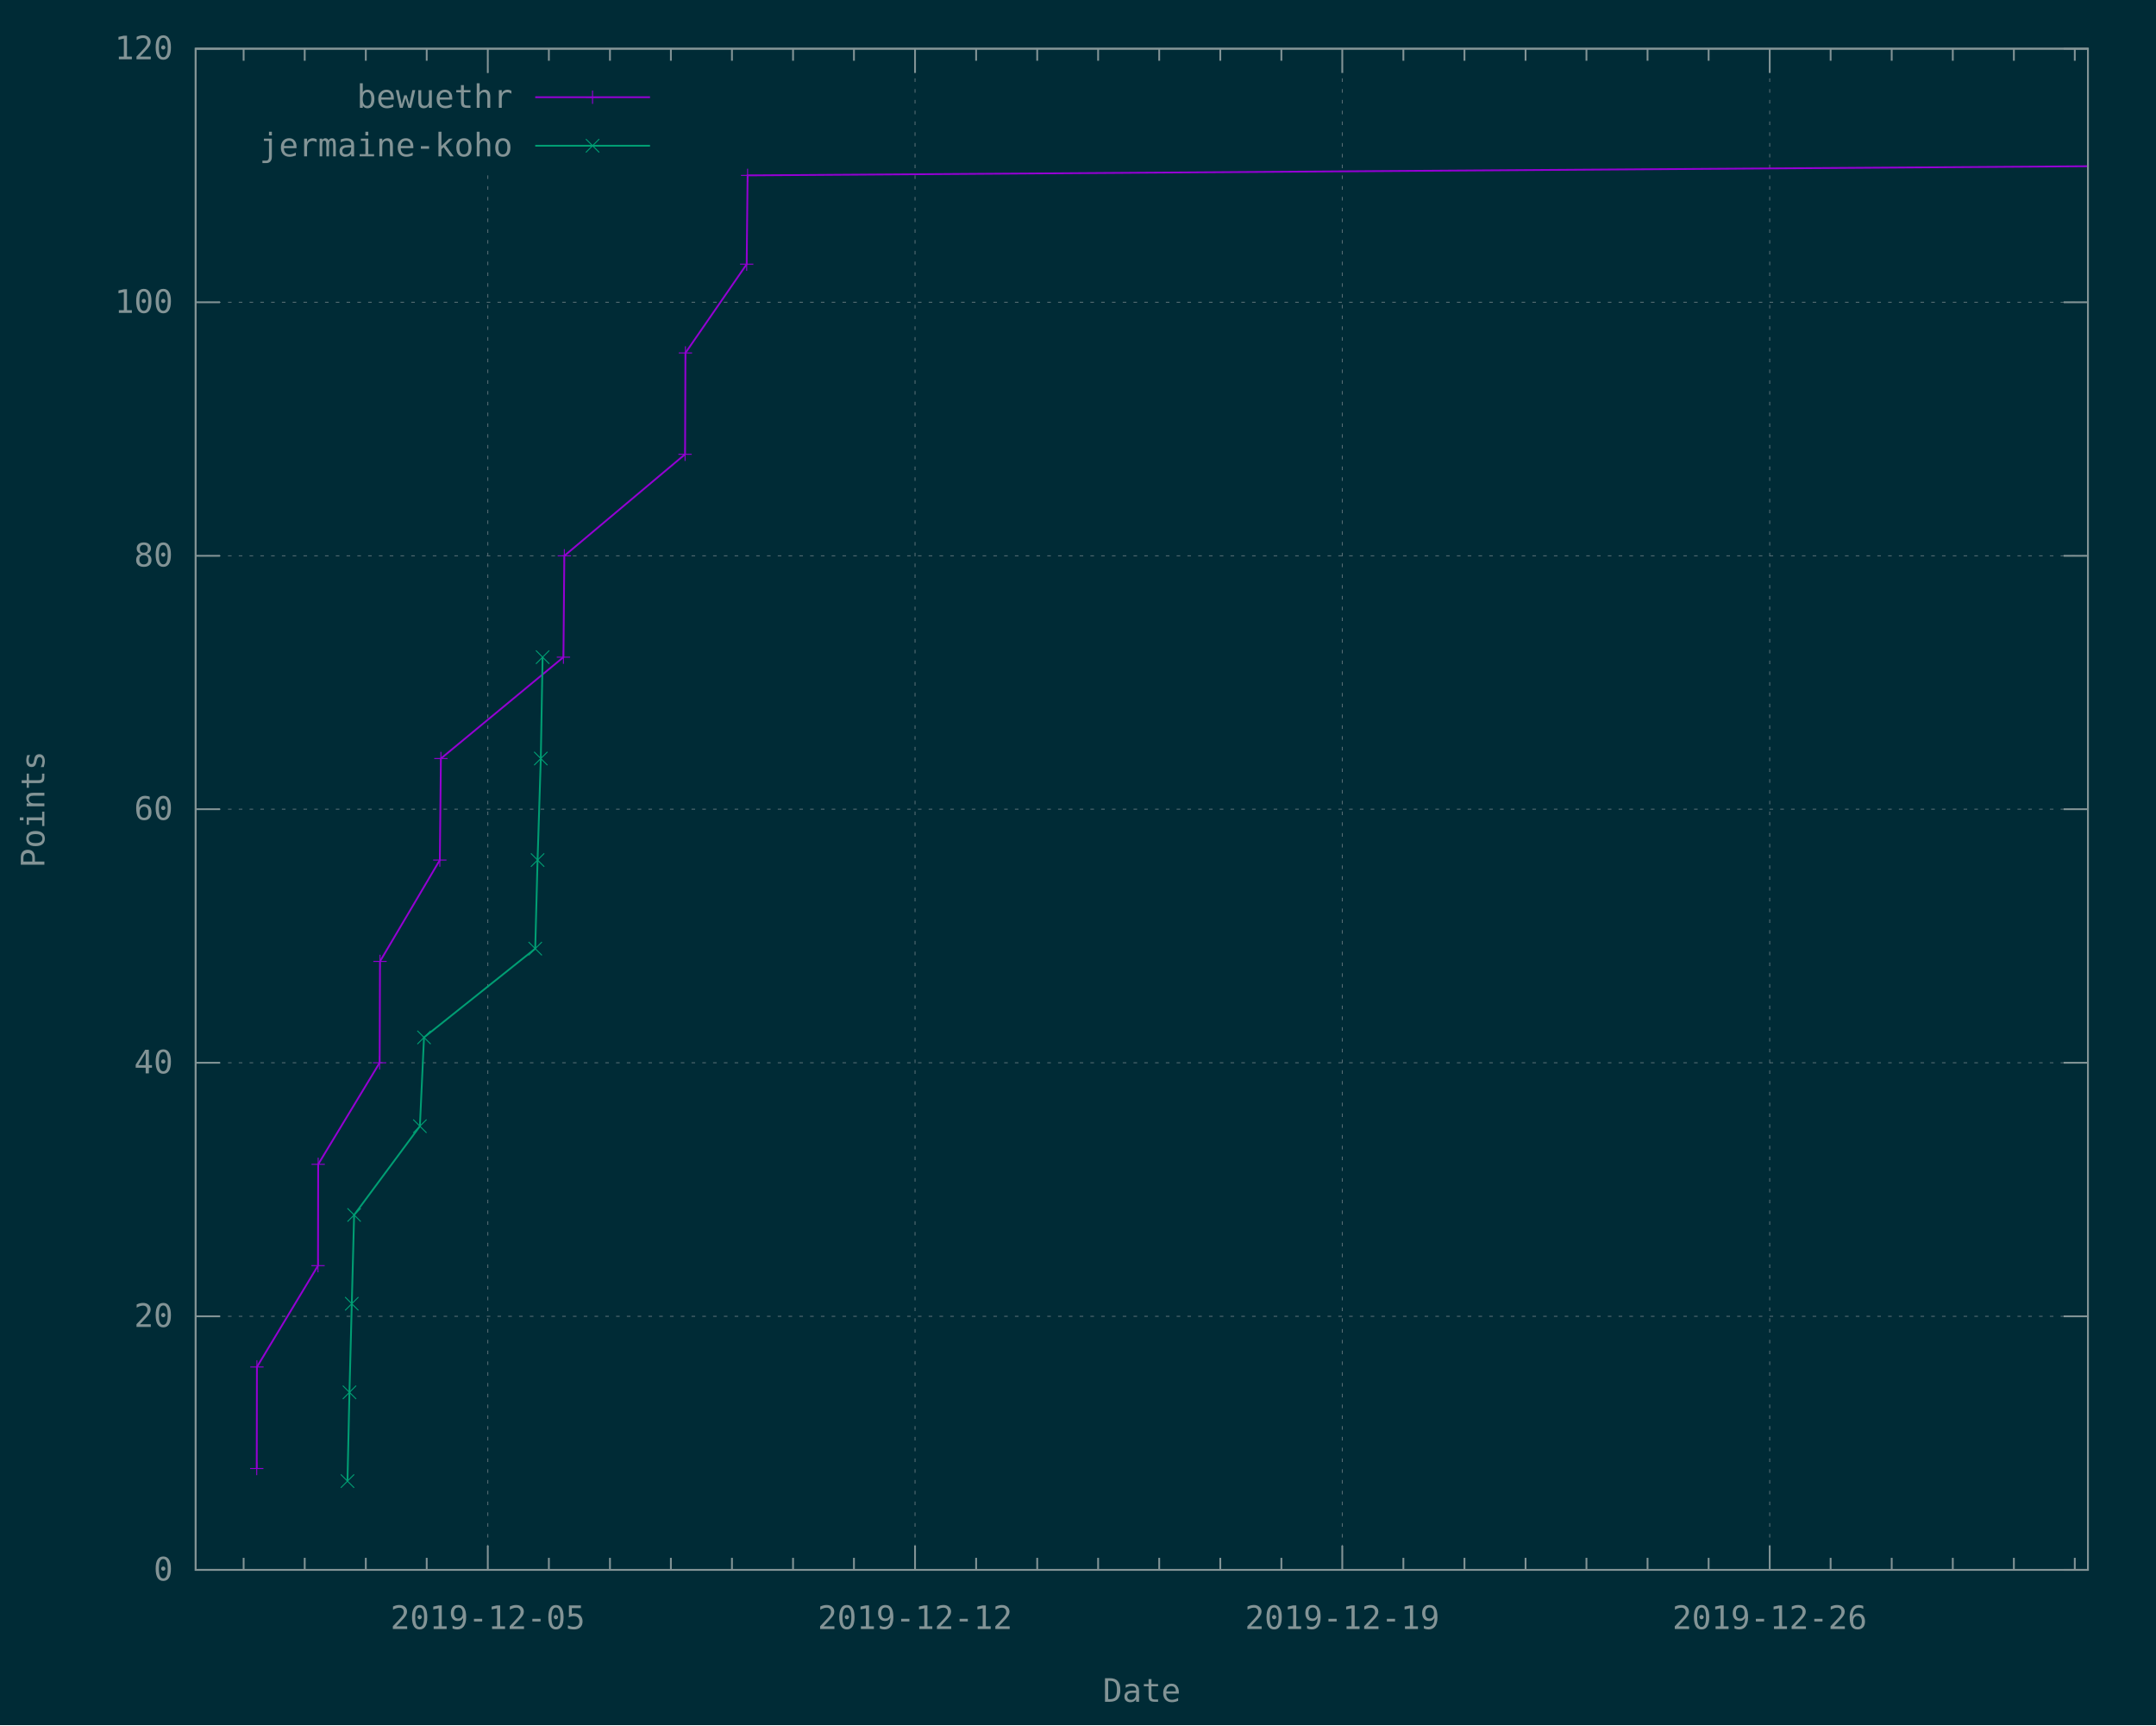
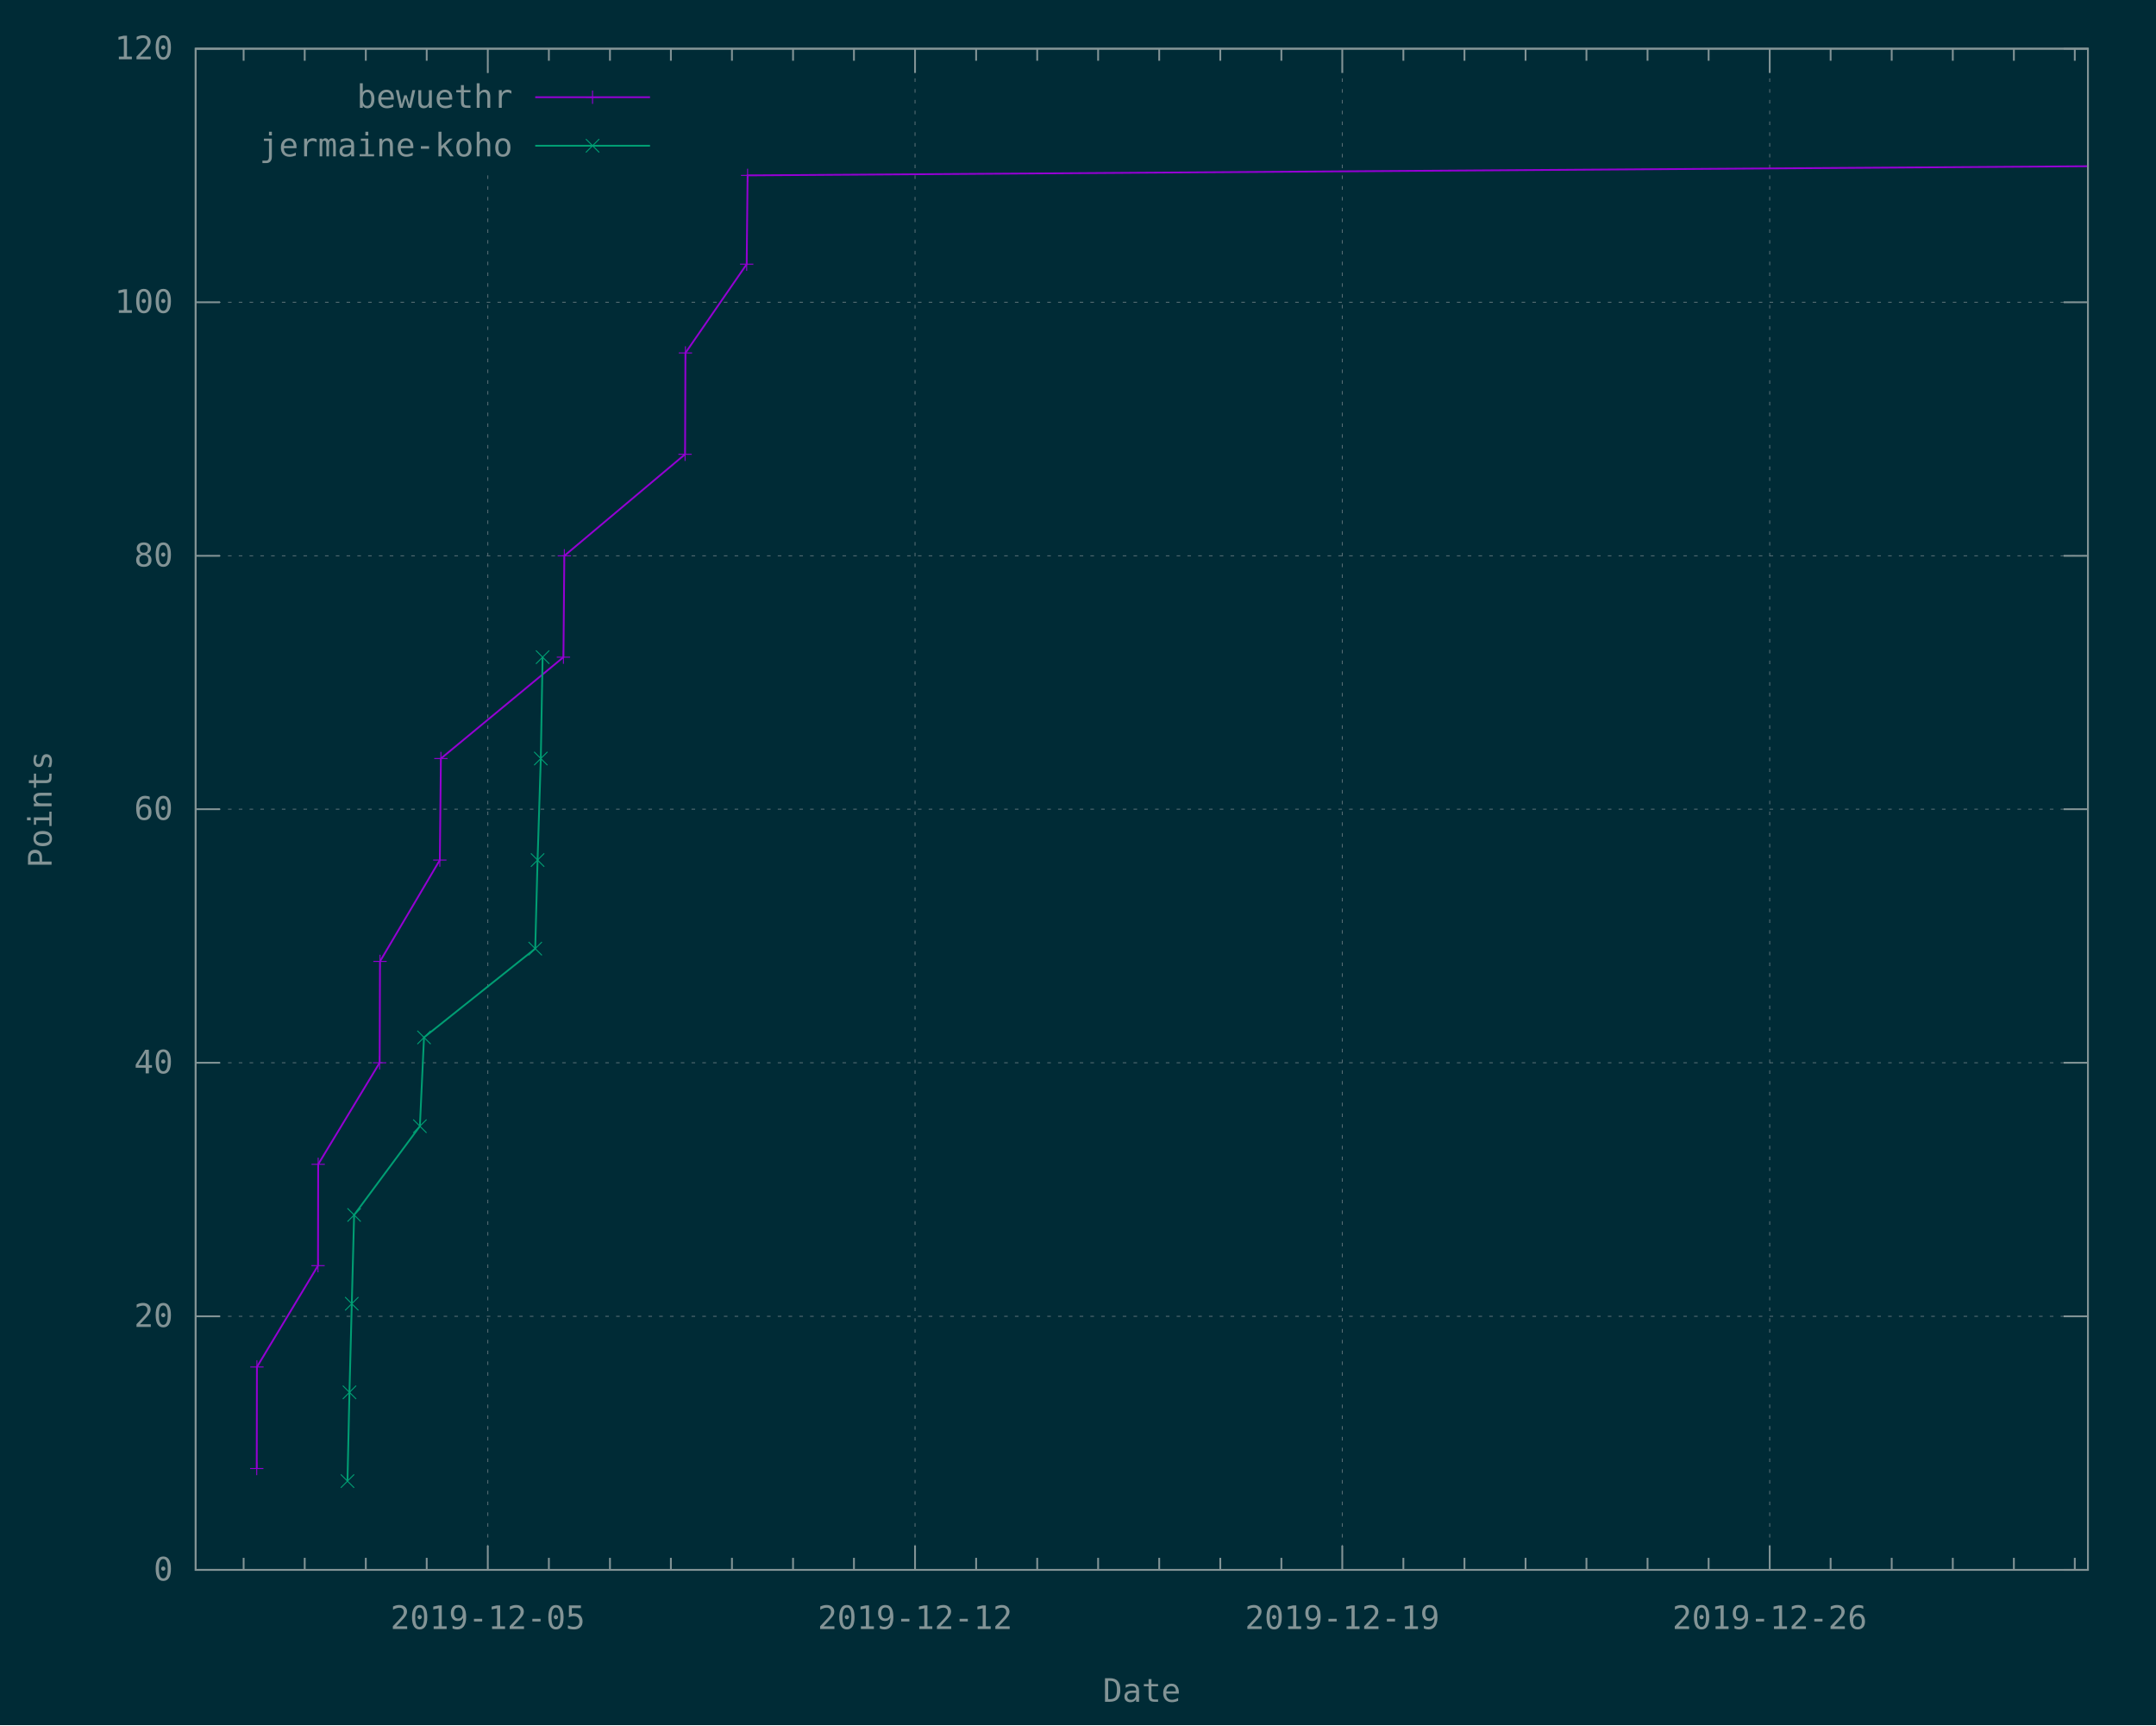
<svg xmlns="http://www.w3.org/2000/svg" xmlns:xlink="http://www.w3.org/1999/xlink" width="1200" height="960" viewBox="0 0 1200 960">
  <g id="gnuplot_canvas">
    <rect x="0" y="0" width="1200" height="960" fill="#002b36" />
    <defs>
      <circle id="gpDot" r="0.5" stroke-width="0.5" stroke="currentColor" />
      <path id="gpPt0" stroke-width="0.148" stroke="currentColor" d="M-1,0 h2 M0,-1 v2" />
      <path id="gpPt1" stroke-width="0.148" stroke="currentColor" d="M-1,-1 L1,1 M1,-1 L-1,1" />
      <path id="gpPt2" stroke-width="0.148" stroke="currentColor" d="M-1,0 L1,0 M0,-1 L0,1 M-1,-1 L1,1 M-1,1 L1,-1" />
      <rect id="gpPt3" stroke-width="0.148" stroke="currentColor" x="-1" y="-1" width="2" height="2" />
      <rect id="gpPt4" stroke-width="0.148" stroke="currentColor" fill="currentColor" x="-1" y="-1" width="2" height="2" />
      <circle id="gpPt5" stroke-width="0.148" stroke="currentColor" cx="0" cy="0" r="1" />
      <use xlink:href="#gpPt5" id="gpPt6" fill="currentColor" stroke="none" />
      <path id="gpPt7" stroke-width="0.148" stroke="currentColor" d="M0,-1.33 L-1.33,0.67 L1.33,0.67 z" />
      <use xlink:href="#gpPt7" id="gpPt8" fill="currentColor" stroke="none" />
      <use xlink:href="#gpPt7" id="gpPt9" stroke="currentColor" transform="rotate(180)" />
      <use xlink:href="#gpPt9" id="gpPt10" fill="currentColor" stroke="none" />
      <use xlink:href="#gpPt3" id="gpPt11" stroke="currentColor" transform="rotate(45)" />
      <use xlink:href="#gpPt11" id="gpPt12" fill="currentColor" stroke="none" />
      <path id="gpPt13" stroke-width="0.148" stroke="currentColor" d="M0,1.330 L1.265,0.411 L0.782,-1.067 L-0.782,-1.076 L-1.265,0.411 z" />
      <use xlink:href="#gpPt13" id="gpPt14" fill="currentColor" stroke="none" />
      <filter id="textbox" filterUnits="objectBoundingBox" x="0" y="0" height="1" width="1">
        <feFlood flood-color="#002B36" flood-opacity="1" result="bgnd" />
        <feComposite in="SourceGraphic" in2="bgnd" operator="atop" />
      </filter>
      <filter id="greybox" filterUnits="objectBoundingBox" x="0" y="0" height="1" width="1">
        <feFlood flood-color="lightgrey" flood-opacity="1" result="grey" />
        <feComposite in="SourceGraphic" in2="grey" operator="atop" />
      </filter>
    </defs>
    <g fill="none" color="#002B36" stroke="currentColor" stroke-width="1.00" stroke-linecap="butt" stroke-linejoin="miter">
</g>
    <g fill="none" color="black" stroke="currentColor" stroke-width="1.00" stroke-linecap="butt" stroke-linejoin="miter">
</g>
    <g fill="none" color="black" stroke="rgb(131, 148, 150)" stroke-width="0.50" stroke-linecap="butt" stroke-linejoin="miter">
</g>
    <g fill="none" color="gray" stroke="currentColor" stroke-width="0.50" stroke-linecap="butt" stroke-linejoin="miter">
      <path stroke="rgb( 88, 110, 117)" stroke-dasharray="2,4" class="gridline" d="M108.9,873.6 L1162.1,873.6  " />
    </g>
    <g fill="none" color="gray" stroke="rgb( 88, 110, 117)" stroke-width="1.00" stroke-linecap="butt" stroke-linejoin="miter">
</g>
    <g fill="none" color="black" stroke="currentColor" stroke-width="1.00" stroke-linecap="butt" stroke-linejoin="miter">
      <path stroke="rgb(131, 148, 150)" d="M108.9,873.6 L122.4,873.6 M1162.1,873.6 L1148.6,873.6  " />
      <g transform="translate(96.3,879.5)" stroke="none" fill="rgb(131,148,150)" font-family="Inconsolata" font-size="18.00" text-anchor="end">
        <text>
          <tspan font-family="Inconsolata"> 0</tspan>
        </text>
      </g>
    </g>
    <g fill="none" color="black" stroke="currentColor" stroke-width="1.00" stroke-linecap="butt" stroke-linejoin="miter">
</g>
    <g fill="none" color="black" stroke="rgb(131, 148, 150)" stroke-width="0.50" stroke-linecap="butt" stroke-linejoin="miter">
</g>
    <g fill="none" color="gray" stroke="currentColor" stroke-width="0.50" stroke-linecap="butt" stroke-linejoin="miter">
      <path stroke="rgb( 88, 110, 117)" stroke-dasharray="2,4" class="gridline" d="M108.9,732.5 L1162.1,732.5  " />
    </g>
    <g fill="none" color="gray" stroke="rgb( 88, 110, 117)" stroke-width="1.00" stroke-linecap="butt" stroke-linejoin="miter">
</g>
    <g fill="none" color="black" stroke="currentColor" stroke-width="1.00" stroke-linecap="butt" stroke-linejoin="miter">
      <path stroke="rgb(131, 148, 150)" d="M108.9,732.5 L122.4,732.5 M1162.1,732.5 L1148.6,732.5  " />
      <g transform="translate(96.3,738.4)" stroke="none" fill="rgb(131,148,150)" font-family="Inconsolata" font-size="18.00" text-anchor="end">
        <text>
          <tspan font-family="Inconsolata"> 20</tspan>
        </text>
      </g>
    </g>
    <g fill="none" color="black" stroke="currentColor" stroke-width="1.00" stroke-linecap="butt" stroke-linejoin="miter">
</g>
    <g fill="none" color="black" stroke="rgb(131, 148, 150)" stroke-width="0.50" stroke-linecap="butt" stroke-linejoin="miter">
</g>
    <g fill="none" color="gray" stroke="currentColor" stroke-width="0.50" stroke-linecap="butt" stroke-linejoin="miter">
      <path stroke="rgb( 88, 110, 117)" stroke-dasharray="2,4" class="gridline" d="M108.9,591.4 L1162.1,591.4  " />
    </g>
    <g fill="none" color="gray" stroke="rgb( 88, 110, 117)" stroke-width="1.00" stroke-linecap="butt" stroke-linejoin="miter">
</g>
    <g fill="none" color="black" stroke="currentColor" stroke-width="1.00" stroke-linecap="butt" stroke-linejoin="miter">
      <path stroke="rgb(131, 148, 150)" d="M108.9,591.4 L122.4,591.4 M1162.1,591.4 L1148.6,591.4  " />
      <g transform="translate(96.3,597.3)" stroke="none" fill="rgb(131,148,150)" font-family="Inconsolata" font-size="18.00" text-anchor="end">
        <text>
          <tspan font-family="Inconsolata"> 40</tspan>
        </text>
      </g>
    </g>
    <g fill="none" color="black" stroke="currentColor" stroke-width="1.00" stroke-linecap="butt" stroke-linejoin="miter">
</g>
    <g fill="none" color="black" stroke="rgb(131, 148, 150)" stroke-width="0.50" stroke-linecap="butt" stroke-linejoin="miter">
</g>
    <g fill="none" color="gray" stroke="currentColor" stroke-width="0.50" stroke-linecap="butt" stroke-linejoin="miter">
      <path stroke="rgb( 88, 110, 117)" stroke-dasharray="2,4" class="gridline" d="M108.9,450.3 L1162.1,450.3  " />
    </g>
    <g fill="none" color="gray" stroke="rgb( 88, 110, 117)" stroke-width="1.00" stroke-linecap="butt" stroke-linejoin="miter">
</g>
    <g fill="none" color="black" stroke="currentColor" stroke-width="1.00" stroke-linecap="butt" stroke-linejoin="miter">
      <path stroke="rgb(131, 148, 150)" d="M108.9,450.3 L122.4,450.3 M1162.1,450.3 L1148.6,450.3  " />
      <g transform="translate(96.3,456.2)" stroke="none" fill="rgb(131,148,150)" font-family="Inconsolata" font-size="18.00" text-anchor="end">
        <text>
          <tspan font-family="Inconsolata"> 60</tspan>
        </text>
      </g>
    </g>
    <g fill="none" color="black" stroke="currentColor" stroke-width="1.00" stroke-linecap="butt" stroke-linejoin="miter">
</g>
    <g fill="none" color="black" stroke="rgb(131, 148, 150)" stroke-width="0.50" stroke-linecap="butt" stroke-linejoin="miter">
</g>
    <g fill="none" color="gray" stroke="currentColor" stroke-width="0.50" stroke-linecap="butt" stroke-linejoin="miter">
      <path stroke="rgb( 88, 110, 117)" stroke-dasharray="2,4" class="gridline" d="M108.9,309.3 L1162.1,309.3  " />
    </g>
    <g fill="none" color="gray" stroke="rgb( 88, 110, 117)" stroke-width="1.00" stroke-linecap="butt" stroke-linejoin="miter">
</g>
    <g fill="none" color="black" stroke="currentColor" stroke-width="1.00" stroke-linecap="butt" stroke-linejoin="miter">
      <path stroke="rgb(131, 148, 150)" d="M108.9,309.3 L122.4,309.3 M1162.1,309.3 L1148.6,309.3  " />
      <g transform="translate(96.3,315.2)" stroke="none" fill="rgb(131,148,150)" font-family="Inconsolata" font-size="18.00" text-anchor="end">
        <text>
          <tspan font-family="Inconsolata"> 80</tspan>
        </text>
      </g>
    </g>
    <g fill="none" color="black" stroke="currentColor" stroke-width="1.00" stroke-linecap="butt" stroke-linejoin="miter">
</g>
    <g fill="none" color="black" stroke="rgb(131, 148, 150)" stroke-width="0.50" stroke-linecap="butt" stroke-linejoin="miter">
</g>
    <g fill="none" color="gray" stroke="currentColor" stroke-width="0.50" stroke-linecap="butt" stroke-linejoin="miter">
      <path stroke="rgb( 88, 110, 117)" stroke-dasharray="2,4" class="gridline" d="M108.9,168.2 L1162.1,168.2  " />
    </g>
    <g fill="none" color="gray" stroke="rgb( 88, 110, 117)" stroke-width="1.00" stroke-linecap="butt" stroke-linejoin="miter">
</g>
    <g fill="none" color="black" stroke="currentColor" stroke-width="1.00" stroke-linecap="butt" stroke-linejoin="miter">
      <path stroke="rgb(131, 148, 150)" d="M108.9,168.2 L122.4,168.2 M1162.1,168.2 L1148.6,168.2  " />
      <g transform="translate(96.3,174.1)" stroke="none" fill="rgb(131,148,150)" font-family="Inconsolata" font-size="18.00" text-anchor="end">
        <text>
          <tspan font-family="Inconsolata"> 100</tspan>
        </text>
      </g>
    </g>
    <g fill="none" color="black" stroke="currentColor" stroke-width="1.00" stroke-linecap="butt" stroke-linejoin="miter">
</g>
    <g fill="none" color="black" stroke="rgb(131, 148, 150)" stroke-width="0.50" stroke-linecap="butt" stroke-linejoin="miter">
</g>
    <g fill="none" color="gray" stroke="currentColor" stroke-width="0.50" stroke-linecap="butt" stroke-linejoin="miter">
      <path stroke="rgb( 88, 110, 117)" stroke-dasharray="2,4" class="gridline" d="M108.9,27.1 L1162.1,27.1  " />
    </g>
    <g fill="none" color="gray" stroke="rgb( 88, 110, 117)" stroke-width="1.00" stroke-linecap="butt" stroke-linejoin="miter">
</g>
    <g fill="none" color="black" stroke="currentColor" stroke-width="1.00" stroke-linecap="butt" stroke-linejoin="miter">
      <path stroke="rgb(131, 148, 150)" d="M108.9,27.1 L122.4,27.1 M1162.1,27.1 L1148.6,27.1  " />
      <g transform="translate(96.3,33.0)" stroke="none" fill="rgb(131,148,150)" font-family="Inconsolata" font-size="18.00" text-anchor="end">
        <text>
          <tspan font-family="Inconsolata"> 120</tspan>
        </text>
      </g>
    </g>
    <g fill="none" color="black" stroke="currentColor" stroke-width="1.00" stroke-linecap="butt" stroke-linejoin="miter">
      <path stroke="rgb(131, 148, 150)" d="M135.6,873.6 L135.6,866.9 M135.6,27.1 L135.6,33.8 M169.6,873.6 L169.6,866.9 M169.6,27.1 L169.6,33.8   M203.6,873.6 L203.6,866.9 M203.6,27.1 L203.6,33.8 M237.5,873.6 L237.5,866.9 M237.5,27.1 L237.5,33.8    " />
    </g>
    <g fill="none" color="black" stroke="rgb(131, 148, 150)" stroke-width="0.50" stroke-linecap="butt" stroke-linejoin="miter">
</g>
    <g fill="none" color="gray" stroke="currentColor" stroke-width="0.50" stroke-linecap="butt" stroke-linejoin="miter">
      <path stroke="rgb( 88, 110, 117)" stroke-dasharray="2,4" class="gridline" d="M271.5,873.6 L271.5,94.6 M271.5,40.6 L271.5,27.1  " />
    </g>
    <g fill="none" color="gray" stroke="rgb( 88, 110, 117)" stroke-width="1.00" stroke-linecap="butt" stroke-linejoin="miter">
</g>
    <g fill="none" color="black" stroke="currentColor" stroke-width="1.00" stroke-linecap="butt" stroke-linejoin="miter">
      <path stroke="rgb(131, 148, 150)" d="M271.5,873.6 L271.5,860.1 M271.5,27.1 L271.5,40.6  " />
      <g transform="translate(271.5,906.5)" stroke="none" fill="rgb(131,148,150)" font-family="Inconsolata" font-size="18.00" text-anchor="middle">
        <text>
          <tspan font-family="Inconsolata">2019-12-05</tspan>
        </text>
      </g>
    </g>
    <g fill="none" color="black" stroke="currentColor" stroke-width="1.00" stroke-linecap="butt" stroke-linejoin="miter">
      <path stroke="rgb(131, 148, 150)" d="M305.5,873.6 L305.5,866.9 M305.5,27.1 L305.5,33.8 M339.5,873.6 L339.5,866.9 M339.5,27.1 L339.5,33.8   M373.4,873.6 L373.4,866.9 M373.4,27.1 L373.4,33.8 M407.4,873.6 L407.4,866.9 M407.4,27.1 L407.4,33.8   M441.4,873.6 L441.4,866.9 M441.4,27.1 L441.4,33.8 M475.3,873.6 L475.3,866.9 M475.3,27.1 L475.3,33.8    " />
    </g>
    <g fill="none" color="black" stroke="rgb(131, 148, 150)" stroke-width="0.50" stroke-linecap="butt" stroke-linejoin="miter">
</g>
    <g fill="none" color="gray" stroke="currentColor" stroke-width="0.50" stroke-linecap="butt" stroke-linejoin="miter">
      <path stroke="rgb( 88, 110, 117)" stroke-dasharray="2,4" class="gridline" d="M509.3,873.6 L509.3,27.1  " />
    </g>
    <g fill="none" color="gray" stroke="rgb( 88, 110, 117)" stroke-width="1.00" stroke-linecap="butt" stroke-linejoin="miter">
</g>
    <g fill="none" color="black" stroke="currentColor" stroke-width="1.00" stroke-linecap="butt" stroke-linejoin="miter">
      <path stroke="rgb(131, 148, 150)" d="M509.3,873.6 L509.3,860.1 M509.3,27.1 L509.3,40.6  " />
      <g transform="translate(509.3,906.5)" stroke="none" fill="rgb(131,148,150)" font-family="Inconsolata" font-size="18.00" text-anchor="middle">
        <text>
          <tspan font-family="Inconsolata">2019-12-12</tspan>
        </text>
      </g>
    </g>
    <g fill="none" color="black" stroke="currentColor" stroke-width="1.00" stroke-linecap="butt" stroke-linejoin="miter">
      <path stroke="rgb(131, 148, 150)" d="M543.3,873.6 L543.3,866.9 M543.3,27.1 L543.3,33.8 M577.3,873.6 L577.3,866.9 M577.3,27.1 L577.3,33.8   M611.2,873.6 L611.2,866.9 M611.2,27.1 L611.2,33.8 M645.2,873.6 L645.2,866.9 M645.2,27.1 L645.2,33.8   M679.2,873.6 L679.2,866.9 M679.2,27.1 L679.2,33.8 M713.2,873.6 L713.2,866.9 M713.2,27.1 L713.2,33.8    " />
    </g>
    <g fill="none" color="black" stroke="rgb(131, 148, 150)" stroke-width="0.50" stroke-linecap="butt" stroke-linejoin="miter">
</g>
    <g fill="none" color="gray" stroke="currentColor" stroke-width="0.50" stroke-linecap="butt" stroke-linejoin="miter">
      <path stroke="rgb( 88, 110, 117)" stroke-dasharray="2,4" class="gridline" d="M747.1,873.6 L747.1,27.1  " />
    </g>
    <g fill="none" color="gray" stroke="rgb( 88, 110, 117)" stroke-width="1.00" stroke-linecap="butt" stroke-linejoin="miter">
</g>
    <g fill="none" color="black" stroke="currentColor" stroke-width="1.00" stroke-linecap="butt" stroke-linejoin="miter">
      <path stroke="rgb(131, 148, 150)" d="M747.1,873.6 L747.1,860.1 M747.1,27.1 L747.1,40.6  " />
      <g transform="translate(747.1,906.5)" stroke="none" fill="rgb(131,148,150)" font-family="Inconsolata" font-size="18.00" text-anchor="middle">
        <text>
          <tspan font-family="Inconsolata">2019-12-19</tspan>
        </text>
      </g>
    </g>
    <g fill="none" color="black" stroke="currentColor" stroke-width="1.00" stroke-linecap="butt" stroke-linejoin="miter">
      <path stroke="rgb(131, 148, 150)" d="M781.1,873.6 L781.1,866.9 M781.1,27.1 L781.1,33.8 M815.1,873.6 L815.1,866.9 M815.1,27.1 L815.1,33.8   M849.1,873.6 L849.1,866.9 M849.1,27.1 L849.1,33.8 M883.0,873.6 L883.0,866.9 M883.0,27.1 L883.0,33.8   M917.0,873.6 L917.0,866.9 M917.0,27.1 L917.0,33.8 M951.0,873.6 L951.0,866.9 M951.0,27.1 L951.0,33.8    " />
    </g>
    <g fill="none" color="black" stroke="rgb(131, 148, 150)" stroke-width="0.50" stroke-linecap="butt" stroke-linejoin="miter">
</g>
    <g fill="none" color="gray" stroke="currentColor" stroke-width="0.50" stroke-linecap="butt" stroke-linejoin="miter">
      <path stroke="rgb( 88, 110, 117)" stroke-dasharray="2,4" class="gridline" d="M985.0,873.6 L985.0,27.1  " />
    </g>
    <g fill="none" color="gray" stroke="rgb( 88, 110, 117)" stroke-width="1.00" stroke-linecap="butt" stroke-linejoin="miter">
</g>
    <g fill="none" color="black" stroke="currentColor" stroke-width="1.00" stroke-linecap="butt" stroke-linejoin="miter">
      <path stroke="rgb(131, 148, 150)" d="M985.0,873.6 L985.0,860.1 M985.0,27.1 L985.0,40.6  " />
      <g transform="translate(985.0,906.5)" stroke="none" fill="rgb(131,148,150)" font-family="Inconsolata" font-size="18.00" text-anchor="middle">
        <text>
          <tspan font-family="Inconsolata">2019-12-26</tspan>
        </text>
      </g>
    </g>
    <g fill="none" color="black" stroke="currentColor" stroke-width="1.00" stroke-linecap="butt" stroke-linejoin="miter">
      <path stroke="rgb(131, 148, 150)" d="M1018.9,873.6 L1018.9,866.9 M1018.9,27.1 L1018.9,33.8 M1052.9,873.6 L1052.9,866.9 M1052.9,27.1 L1052.9,33.8   M1086.9,873.6 L1086.9,866.9 M1086.9,27.1 L1086.9,33.8 M1120.9,873.6 L1120.9,866.9 M1120.9,27.1 L1120.9,33.8   M1154.8,873.6 L1154.8,866.9 M1154.8,27.1 L1154.8,33.8  " />
    </g>
    <g fill="none" color="black" stroke="currentColor" stroke-width="1.00" stroke-linecap="butt" stroke-linejoin="miter">
      <path stroke="rgb(131, 148, 150)" d="M108.9,27.1 L108.9,873.6 L1162.1,873.6 L1162.1,27.1 L108.9,27.1 Z  " />
    </g>
    <g fill="none" color="black" stroke="currentColor" stroke-width="1.00" stroke-linecap="butt" stroke-linejoin="miter">
-       <g transform="translate(24.7,450.4) rotate(270)" stroke="none" fill="rgb(131,148,150)" font-family="Inconsolata" font-size="18.00" text-anchor="middle">
+       <g transform="translate(28.7,450.4) rotate(270)" stroke="none" fill="rgb(131,148,150)" font-family="Inconsolata" font-size="18.00" text-anchor="middle">
        <text>
          <tspan font-family="Inconsolata">Points</tspan>
        </text>
      </g>
    </g>
    <g fill="none" color="black" stroke="currentColor" stroke-width="1.00" stroke-linecap="butt" stroke-linejoin="miter">
      <g transform="translate(635.5,947.0)" stroke="none" fill="rgb(131,148,150)" font-family="Inconsolata" font-size="18.00" text-anchor="middle">
        <text>
          <tspan font-family="Inconsolata">Date</tspan>
        </text>
      </g>
    </g>
    <g fill="none" color="black" stroke="currentColor" stroke-width="1.00" stroke-linecap="butt" stroke-linejoin="miter">
</g>
    <g id="gnuplot_plot_1">
      <g fill="none" color="black" stroke="currentColor" stroke-width="1.00" stroke-linecap="butt" stroke-linejoin="miter">
        <g transform="translate(285.3,60.0)" stroke="none" fill="rgb(131,148,150)" font-family="Inconsolata" font-size="18.00" text-anchor="end">
          <text>
            <tspan font-family="Inconsolata">bewuethr</tspan>
          </text>
        </g>
      </g>
      <g fill="none" color="black" stroke="currentColor" stroke-width="1.00" stroke-linecap="butt" stroke-linejoin="miter">
        <path stroke="rgb(148,   0, 211)" d="M297.9,54.1 L361.8,54.1 M142.9,817.2 L143.0,760.7 L177.0,704.3 L177.1,647.9 L211.3,591.4 L211.5,535.0   L244.8,478.6 L245.4,422.1 L313.6,365.7 L314.1,309.3 L381.3,252.8 L381.5,196.4 L415.6,147.0 L416.1,97.6   L1162.1,92.5  " />
        <use xlink:href="#gpPt0" transform="translate(142.9,817.2) scale(3.71)" color="rgb(148,   0, 211)" />
        <use xlink:href="#gpPt0" transform="translate(143.0,760.7) scale(3.71)" color="rgb(148,   0, 211)" />
        <use xlink:href="#gpPt0" transform="translate(177.0,704.3) scale(3.71)" color="rgb(148,   0, 211)" />
        <use xlink:href="#gpPt0" transform="translate(177.1,647.9) scale(3.71)" color="rgb(148,   0, 211)" />
        <use xlink:href="#gpPt0" transform="translate(211.3,591.4) scale(3.71)" color="rgb(148,   0, 211)" />
        <use xlink:href="#gpPt0" transform="translate(211.5,535.0) scale(3.71)" color="rgb(148,   0, 211)" />
        <use xlink:href="#gpPt0" transform="translate(244.8,478.6) scale(3.71)" color="rgb(148,   0, 211)" />
        <use xlink:href="#gpPt0" transform="translate(245.4,422.1) scale(3.71)" color="rgb(148,   0, 211)" />
        <use xlink:href="#gpPt0" transform="translate(313.6,365.7) scale(3.71)" color="rgb(148,   0, 211)" />
        <use xlink:href="#gpPt0" transform="translate(314.1,309.3) scale(3.71)" color="rgb(148,   0, 211)" />
        <use xlink:href="#gpPt0" transform="translate(381.3,252.8) scale(3.71)" color="rgb(148,   0, 211)" />
        <use xlink:href="#gpPt0" transform="translate(381.5,196.4) scale(3.71)" color="rgb(148,   0, 211)" />
        <use xlink:href="#gpPt0" transform="translate(415.6,147.0) scale(3.71)" color="rgb(148,   0, 211)" />
        <use xlink:href="#gpPt0" transform="translate(416.1,97.6) scale(3.71)" color="rgb(148,   0, 211)" />
        <use xlink:href="#gpPt0" transform="translate(329.8,54.1) scale(3.71)" color="rgb(148,   0, 211)" />
      </g>
    </g>
    <g id="gnuplot_plot_2">
      <g fill="none" color="black" stroke="currentColor" stroke-width="1.00" stroke-linecap="butt" stroke-linejoin="miter">
        <g transform="translate(285.3,87.0)" stroke="none" fill="rgb(131,148,150)" font-family="Inconsolata" font-size="18.00" text-anchor="end">
          <text>
            <tspan font-family="Inconsolata">jermaine-koho</tspan>
          </text>
        </g>
      </g>
      <g fill="none" color="black" stroke="currentColor" stroke-width="1.00" stroke-linecap="butt" stroke-linejoin="miter">
        <path stroke="rgb(  0, 158, 115)" d="M297.9,81.1 L361.8,81.1 M193.4,824.2 L194.5,774.8 L195.8,725.5 L197.1,676.1 L233.7,626.7 L236.0,577.3   L297.9,527.9 L299.2,478.6 L301.0,422.1 L302.0,365.7  " />
        <use xlink:href="#gpPt1" transform="translate(193.4,824.2) scale(3.71)" color="rgb(  0, 158, 115)" />
        <use xlink:href="#gpPt1" transform="translate(194.5,774.8) scale(3.71)" color="rgb(  0, 158, 115)" />
        <use xlink:href="#gpPt1" transform="translate(195.8,725.5) scale(3.71)" color="rgb(  0, 158, 115)" />
        <use xlink:href="#gpPt1" transform="translate(197.1,676.1) scale(3.71)" color="rgb(  0, 158, 115)" />
        <use xlink:href="#gpPt1" transform="translate(233.7,626.7) scale(3.71)" color="rgb(  0, 158, 115)" />
        <use xlink:href="#gpPt1" transform="translate(236.0,577.3) scale(3.71)" color="rgb(  0, 158, 115)" />
        <use xlink:href="#gpPt1" transform="translate(297.9,527.9) scale(3.71)" color="rgb(  0, 158, 115)" />
        <use xlink:href="#gpPt1" transform="translate(299.2,478.6) scale(3.71)" color="rgb(  0, 158, 115)" />
        <use xlink:href="#gpPt1" transform="translate(301.0,422.1) scale(3.71)" color="rgb(  0, 158, 115)" />
        <use xlink:href="#gpPt1" transform="translate(302.0,365.7) scale(3.71)" color="rgb(  0, 158, 115)" />
        <use xlink:href="#gpPt1" transform="translate(329.8,81.1) scale(3.71)" color="rgb(  0, 158, 115)" />
      </g>
    </g>
    <g fill="none" color="#002B36" stroke="rgb(  0, 158, 115)" stroke-width="2.00" stroke-linecap="butt" stroke-linejoin="miter">
</g>
    <g fill="none" color="black" stroke="currentColor" stroke-width="2.00" stroke-linecap="butt" stroke-linejoin="miter">
</g>
    <g fill="none" color="black" stroke="black" stroke-width="1.00" stroke-linecap="butt" stroke-linejoin="miter">
</g>
    <g fill="none" color="black" stroke="currentColor" stroke-width="1.00" stroke-linecap="butt" stroke-linejoin="miter">
      <path stroke="rgb(131, 148, 150)" d="M108.9,27.1 L108.9,873.6 L1162.1,873.6 L1162.1,27.1 L108.9,27.1 Z  " />
    </g>
    <g fill="none" color="black" stroke="currentColor" stroke-width="1.00" stroke-linecap="butt" stroke-linejoin="miter">
</g>
  </g>
</svg>
